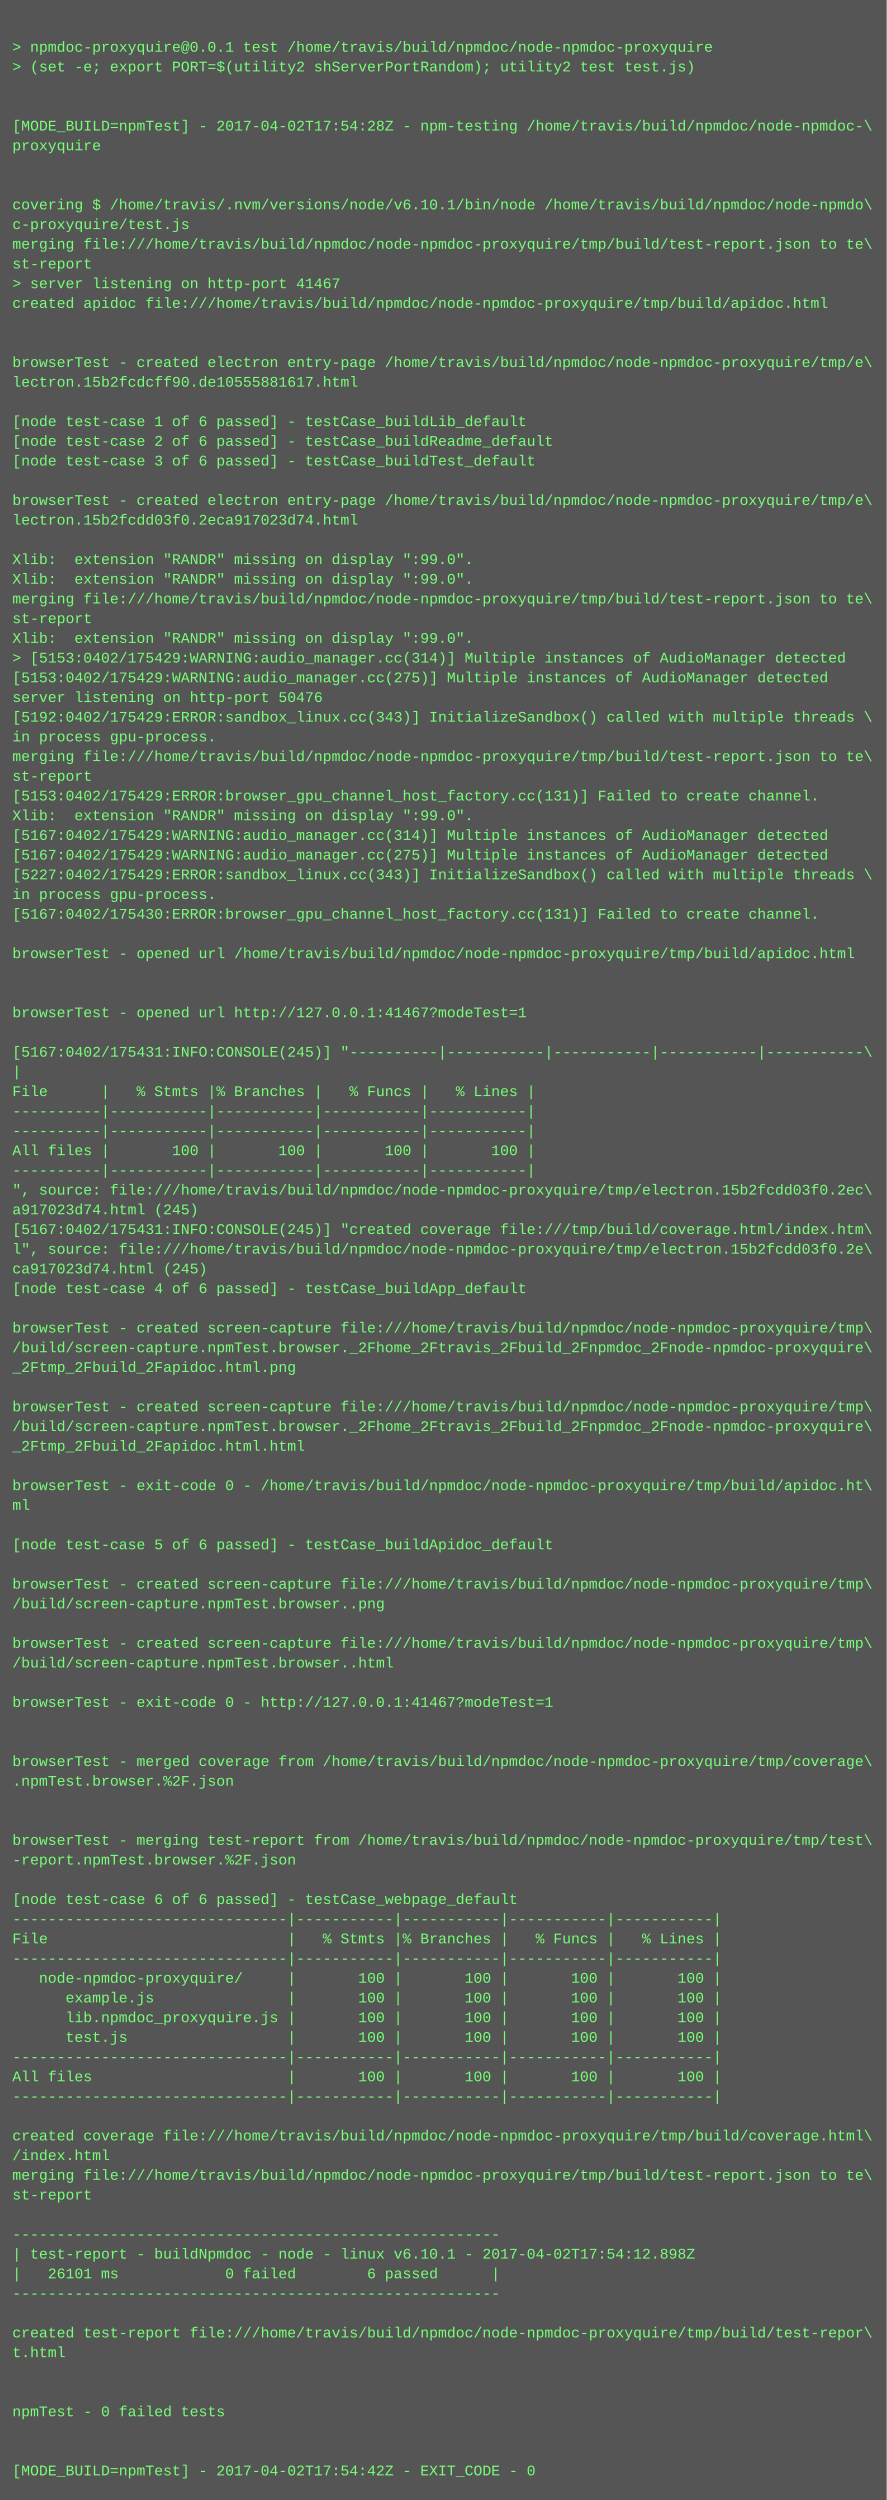
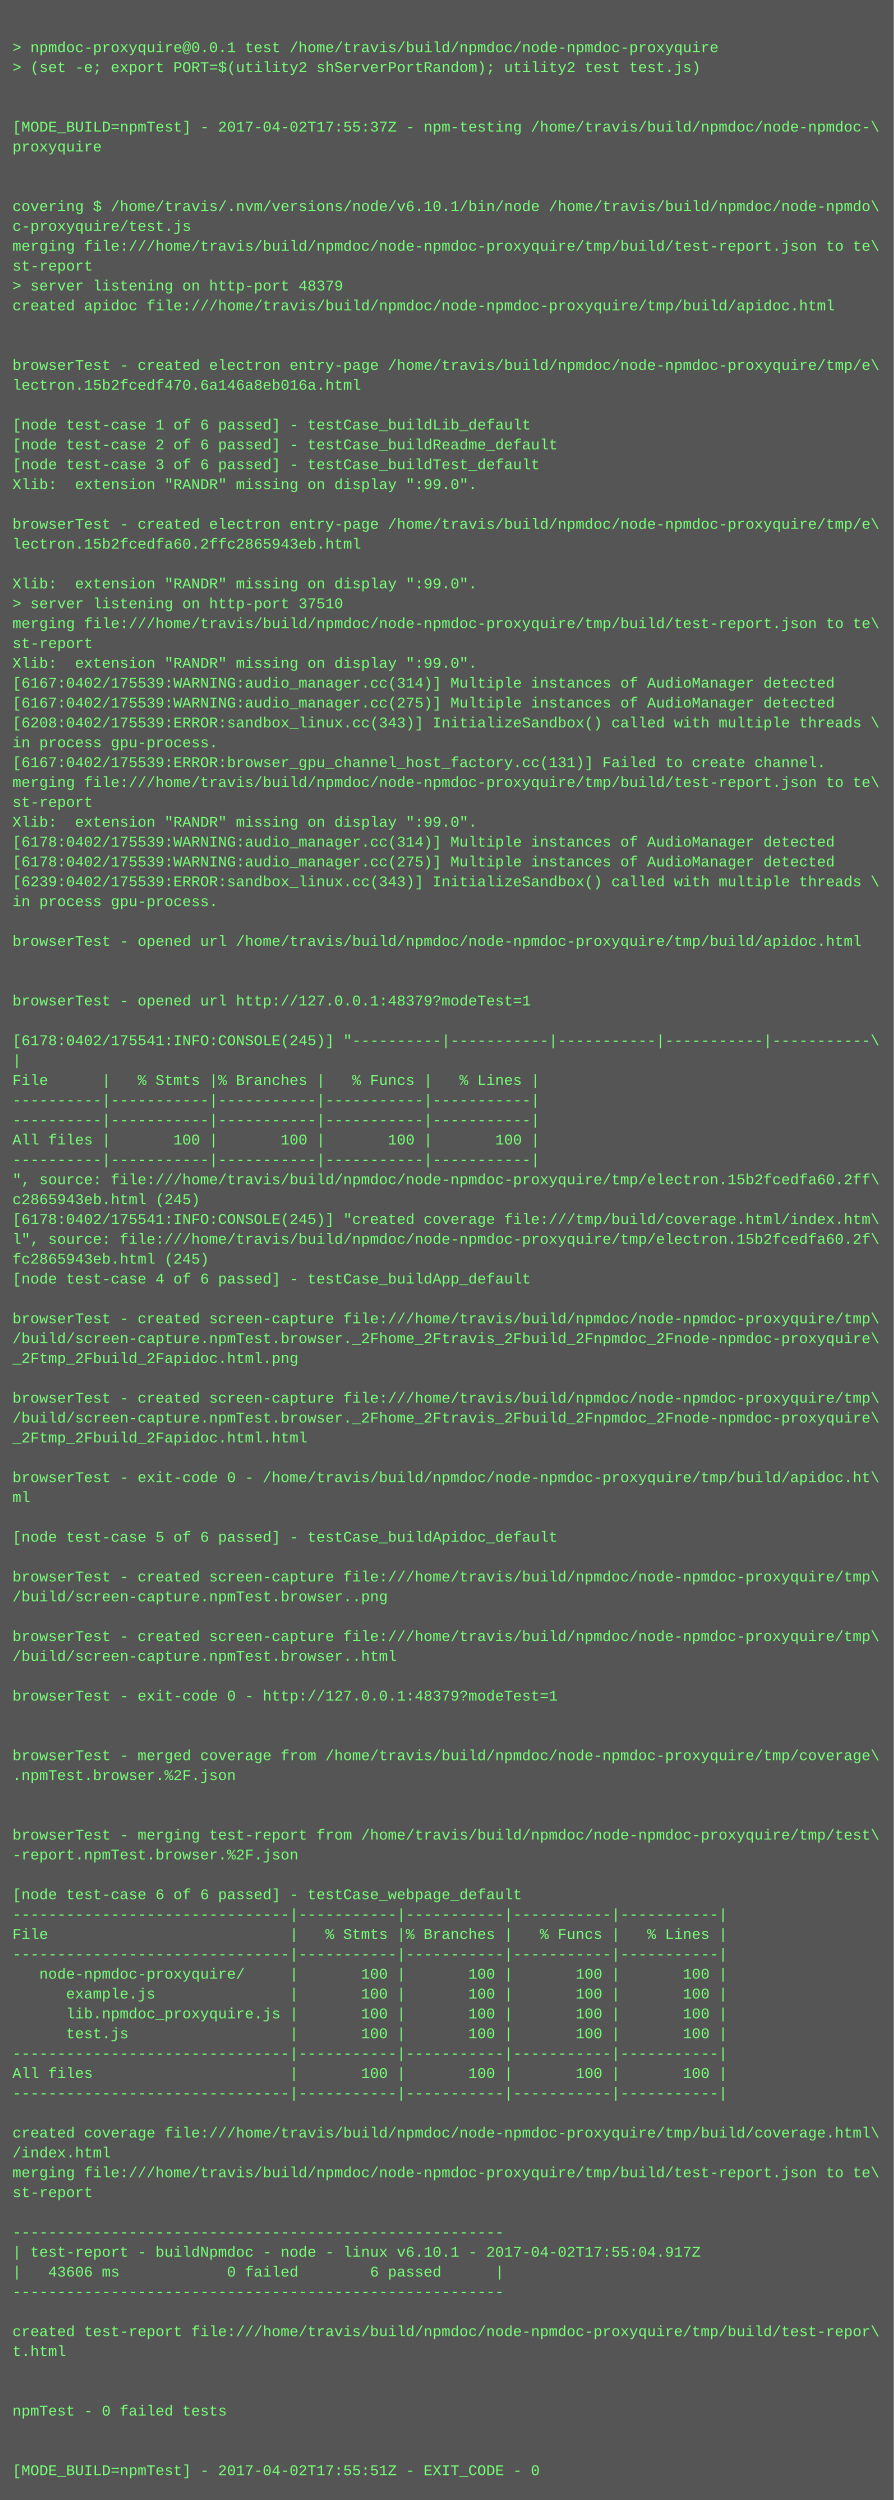
- <svg xmlns="http://www.w3.org/2000/svg" height="2030" width="720">
-   <rect height="2030" fill="#555" width="720" />
+ <svg xmlns="http://www.w3.org/2000/svg" height="2014" width="720">
+   <rect height="2014" fill="#555" width="720" />
  <text fill="#7f7" font-family="Courier New" font-size="12" xml:space="preserve">
    <tspan x="10" y="26" />
    <tspan x="10" y="42">&gt; npmdoc-proxyquire@0.0.1 test /home/travis/build/npmdoc/node-npmdoc-proxyquire</tspan>
    <tspan x="10" y="58">&gt; (set -e; export PORT=$(utility2 shServerPortRandom); utility2 test test.js)</tspan>
    <tspan x="10" y="74" />
    <tspan x="10" y="90" />
-     <tspan x="10" y="106">[MODE_BUILD=npmTest] - 2017-04-02T17:54:28Z - npm-testing /home/travis/build/npmdoc/node-npmdoc-\</tspan>
+     <tspan x="10" y="106">[MODE_BUILD=npmTest] - 2017-04-02T17:55:37Z - npm-testing /home/travis/build/npmdoc/node-npmdoc-\</tspan>
    <tspan x="10" y="122">proxyquire</tspan>
    <tspan x="10" y="138" />
    <tspan x="10" y="154" />
    <tspan x="10" y="170">covering $ /home/travis/.nvm/versions/node/v6.10.1/bin/node /home/travis/build/npmdoc/node-npmdo\</tspan>
    <tspan x="10" y="186">c-proxyquire/test.js</tspan>
    <tspan x="10" y="202">merging file:///home/travis/build/npmdoc/node-npmdoc-proxyquire/tmp/build/test-report.json to te\</tspan>
    <tspan x="10" y="218">st-report</tspan>
-     <tspan x="10" y="234">&gt; server listening on http-port 41467</tspan>
+     <tspan x="10" y="234">&gt; server listening on http-port 48379</tspan>
    <tspan x="10" y="250">created apidoc file:///home/travis/build/npmdoc/node-npmdoc-proxyquire/tmp/build/apidoc.html</tspan>
    <tspan x="10" y="266" />
    <tspan x="10" y="282" />
    <tspan x="10" y="298">browserTest - created electron entry-page /home/travis/build/npmdoc/node-npmdoc-proxyquire/tmp/e\</tspan>
-     <tspan x="10" y="314">lectron.15b2fcdcff90.de10555881617.html</tspan>
+     <tspan x="10" y="314">lectron.15b2fcedf470.6a146a8eb016a.html</tspan>
    <tspan x="10" y="330" />
    <tspan x="10" y="346">[node test-case 1 of 6 passed] - testCase_buildLib_default</tspan>
    <tspan x="10" y="362">[node test-case 2 of 6 passed] - testCase_buildReadme_default</tspan>
    <tspan x="10" y="378">[node test-case 3 of 6 passed] - testCase_buildTest_default</tspan>
-     <tspan x="10" y="394" />
-     <tspan x="10" y="410">browserTest - created electron entry-page /home/travis/build/npmdoc/node-npmdoc-proxyquire/tmp/e\</tspan>
-     <tspan x="10" y="426">lectron.15b2fcdd03f0.2eca917023d74.html</tspan>
-     <tspan x="10" y="442" />
-     <tspan x="10" y="458">Xlib:  extension "RANDR" missing on display ":99.0".</tspan>
+     <tspan x="10" y="394">Xlib:  extension "RANDR" missing on display ":99.0".</tspan>
+     <tspan x="10" y="410" />
+     <tspan x="10" y="426">browserTest - created electron entry-page /home/travis/build/npmdoc/node-npmdoc-proxyquire/tmp/e\</tspan>
+     <tspan x="10" y="442">lectron.15b2fcedfa60.2ffc2865943eb.html</tspan>
+     <tspan x="10" y="458" />
    <tspan x="10" y="474">Xlib:  extension "RANDR" missing on display ":99.0".</tspan>
-     <tspan x="10" y="490">merging file:///home/travis/build/npmdoc/node-npmdoc-proxyquire/tmp/build/test-report.json to te\</tspan>
-     <tspan x="10" y="506">st-report</tspan>
-     <tspan x="10" y="522">Xlib:  extension "RANDR" missing on display ":99.0".</tspan>
-     <tspan x="10" y="538">&gt; [5153:0402/175429:WARNING:audio_manager.cc(314)] Multiple instances of AudioManager detected</tspan>
-     <tspan x="10" y="554">[5153:0402/175429:WARNING:audio_manager.cc(275)] Multiple instances of AudioManager detected</tspan>
-     <tspan x="10" y="570">server listening on http-port 50476</tspan>
-     <tspan x="10" y="586">[5192:0402/175429:ERROR:sandbox_linux.cc(343)] InitializeSandbox() called with multiple threads \</tspan>
+     <tspan x="10" y="490">&gt; server listening on http-port 37510</tspan>
+     <tspan x="10" y="506">merging file:///home/travis/build/npmdoc/node-npmdoc-proxyquire/tmp/build/test-report.json to te\</tspan>
+     <tspan x="10" y="522">st-report</tspan>
+     <tspan x="10" y="538">Xlib:  extension "RANDR" missing on display ":99.0".</tspan>
+     <tspan x="10" y="554">[6167:0402/175539:WARNING:audio_manager.cc(314)] Multiple instances of AudioManager detected</tspan>
+     <tspan x="10" y="570">[6167:0402/175539:WARNING:audio_manager.cc(275)] Multiple instances of AudioManager detected</tspan>
+     <tspan x="10" y="586">[6208:0402/175539:ERROR:sandbox_linux.cc(343)] InitializeSandbox() called with multiple threads \</tspan>
    <tspan x="10" y="602">in process gpu-process. </tspan>
-     <tspan x="10" y="618">merging file:///home/travis/build/npmdoc/node-npmdoc-proxyquire/tmp/build/test-report.json to te\</tspan>
-     <tspan x="10" y="634">st-report</tspan>
-     <tspan x="10" y="650">[5153:0402/175429:ERROR:browser_gpu_channel_host_factory.cc(131)] Failed to create channel.</tspan>
+     <tspan x="10" y="618">[6167:0402/175539:ERROR:browser_gpu_channel_host_factory.cc(131)] Failed to create channel.</tspan>
+     <tspan x="10" y="634">merging file:///home/travis/build/npmdoc/node-npmdoc-proxyquire/tmp/build/test-report.json to te\</tspan>
+     <tspan x="10" y="650">st-report</tspan>
    <tspan x="10" y="666">Xlib:  extension "RANDR" missing on display ":99.0".</tspan>
-     <tspan x="10" y="682">[5167:0402/175429:WARNING:audio_manager.cc(314)] Multiple instances of AudioManager detected</tspan>
-     <tspan x="10" y="698">[5167:0402/175429:WARNING:audio_manager.cc(275)] Multiple instances of AudioManager detected</tspan>
-     <tspan x="10" y="714">[5227:0402/175429:ERROR:sandbox_linux.cc(343)] InitializeSandbox() called with multiple threads \</tspan>
+     <tspan x="10" y="682">[6178:0402/175539:WARNING:audio_manager.cc(314)] Multiple instances of AudioManager detected</tspan>
+     <tspan x="10" y="698">[6178:0402/175539:WARNING:audio_manager.cc(275)] Multiple instances of AudioManager detected</tspan>
+     <tspan x="10" y="714">[6239:0402/175539:ERROR:sandbox_linux.cc(343)] InitializeSandbox() called with multiple threads \</tspan>
    <tspan x="10" y="730">in process gpu-process. </tspan>
-     <tspan x="10" y="746">[5167:0402/175430:ERROR:browser_gpu_channel_host_factory.cc(131)] Failed to create channel.</tspan>
-     <tspan x="10" y="762" />
-     <tspan x="10" y="778">browserTest - opened url /home/travis/build/npmdoc/node-npmdoc-proxyquire/tmp/build/apidoc.html</tspan>
+     <tspan x="10" y="746" />
+     <tspan x="10" y="762">browserTest - opened url /home/travis/build/npmdoc/node-npmdoc-proxyquire/tmp/build/apidoc.html</tspan>
+     <tspan x="10" y="778" />
    <tspan x="10" y="794" />
-     <tspan x="10" y="810" />
-     <tspan x="10" y="826">browserTest - opened url http://127.0.0.1:41467?modeTest=1</tspan>
-     <tspan x="10" y="842" />
-     <tspan x="10" y="858">[5167:0402/175431:INFO:CONSOLE(245)] "----------|-----------|-----------|-----------|-----------\</tspan>
-     <tspan x="10" y="874">|</tspan>
-     <tspan x="10" y="890">File      |   % Stmts |% Branches |   % Funcs |   % Lines |</tspan>
+     <tspan x="10" y="810">browserTest - opened url http://127.0.0.1:48379?modeTest=1</tspan>
+     <tspan x="10" y="826" />
+     <tspan x="10" y="842">[6178:0402/175541:INFO:CONSOLE(245)] "----------|-----------|-----------|-----------|-----------\</tspan>
+     <tspan x="10" y="858">|</tspan>
+     <tspan x="10" y="874">File      |   % Stmts |% Branches |   % Funcs |   % Lines |</tspan>
+     <tspan x="10" y="890">----------|-----------|-----------|-----------|-----------|</tspan>
    <tspan x="10" y="906">----------|-----------|-----------|-----------|-----------|</tspan>
-     <tspan x="10" y="922">----------|-----------|-----------|-----------|-----------|</tspan>
-     <tspan x="10" y="938">All files |       100 |       100 |       100 |       100 |</tspan>
-     <tspan x="10" y="954">----------|-----------|-----------|-----------|-----------|</tspan>
-     <tspan x="10" y="970">", source: file:///home/travis/build/npmdoc/node-npmdoc-proxyquire/tmp/electron.15b2fcdd03f0.2ec\</tspan>
-     <tspan x="10" y="986">a917023d74.html (245)</tspan>
-     <tspan x="10" y="1002">[5167:0402/175431:INFO:CONSOLE(245)] "created coverage file:///tmp/build/coverage.html/index.htm\</tspan>
-     <tspan x="10" y="1018">l", source: file:///home/travis/build/npmdoc/node-npmdoc-proxyquire/tmp/electron.15b2fcdd03f0.2e\</tspan>
-     <tspan x="10" y="1034">ca917023d74.html (245)</tspan>
-     <tspan x="10" y="1050">[node test-case 4 of 6 passed] - testCase_buildApp_default</tspan>
-     <tspan x="10" y="1066" />
-     <tspan x="10" y="1082">browserTest - created screen-capture file:///home/travis/build/npmdoc/node-npmdoc-proxyquire/tmp\</tspan>
-     <tspan x="10" y="1098">/build/screen-capture.npmTest.browser._2Fhome_2Ftravis_2Fbuild_2Fnpmdoc_2Fnode-npmdoc-proxyquire\</tspan>
-     <tspan x="10" y="1114">_2Ftmp_2Fbuild_2Fapidoc.html.png</tspan>
-     <tspan x="10" y="1130" />
-     <tspan x="10" y="1146">browserTest - created screen-capture file:///home/travis/build/npmdoc/node-npmdoc-proxyquire/tmp\</tspan>
-     <tspan x="10" y="1162">/build/screen-capture.npmTest.browser._2Fhome_2Ftravis_2Fbuild_2Fnpmdoc_2Fnode-npmdoc-proxyquire\</tspan>
-     <tspan x="10" y="1178">_2Ftmp_2Fbuild_2Fapidoc.html.html</tspan>
-     <tspan x="10" y="1194" />
-     <tspan x="10" y="1210">browserTest - exit-code 0 - /home/travis/build/npmdoc/node-npmdoc-proxyquire/tmp/build/apidoc.ht\</tspan>
-     <tspan x="10" y="1226">ml</tspan>
-     <tspan x="10" y="1242" />
-     <tspan x="10" y="1258">[node test-case 5 of 6 passed] - testCase_buildApidoc_default</tspan>
-     <tspan x="10" y="1274" />
-     <tspan x="10" y="1290">browserTest - created screen-capture file:///home/travis/build/npmdoc/node-npmdoc-proxyquire/tmp\</tspan>
-     <tspan x="10" y="1306">/build/screen-capture.npmTest.browser..png</tspan>
-     <tspan x="10" y="1322" />
-     <tspan x="10" y="1338">browserTest - created screen-capture file:///home/travis/build/npmdoc/node-npmdoc-proxyquire/tmp\</tspan>
-     <tspan x="10" y="1354">/build/screen-capture.npmTest.browser..html</tspan>
-     <tspan x="10" y="1370" />
-     <tspan x="10" y="1386">browserTest - exit-code 0 - http://127.0.0.1:41467?modeTest=1</tspan>
+     <tspan x="10" y="922">All files |       100 |       100 |       100 |       100 |</tspan>
+     <tspan x="10" y="938">----------|-----------|-----------|-----------|-----------|</tspan>
+     <tspan x="10" y="954">", source: file:///home/travis/build/npmdoc/node-npmdoc-proxyquire/tmp/electron.15b2fcedfa60.2ff\</tspan>
+     <tspan x="10" y="970">c2865943eb.html (245)</tspan>
+     <tspan x="10" y="986">[6178:0402/175541:INFO:CONSOLE(245)] "created coverage file:///tmp/build/coverage.html/index.htm\</tspan>
+     <tspan x="10" y="1002">l", source: file:///home/travis/build/npmdoc/node-npmdoc-proxyquire/tmp/electron.15b2fcedfa60.2f\</tspan>
+     <tspan x="10" y="1018">fc2865943eb.html (245)</tspan>
+     <tspan x="10" y="1034">[node test-case 4 of 6 passed] - testCase_buildApp_default</tspan>
+     <tspan x="10" y="1050" />
+     <tspan x="10" y="1066">browserTest - created screen-capture file:///home/travis/build/npmdoc/node-npmdoc-proxyquire/tmp\</tspan>
+     <tspan x="10" y="1082">/build/screen-capture.npmTest.browser._2Fhome_2Ftravis_2Fbuild_2Fnpmdoc_2Fnode-npmdoc-proxyquire\</tspan>
+     <tspan x="10" y="1098">_2Ftmp_2Fbuild_2Fapidoc.html.png</tspan>
+     <tspan x="10" y="1114" />
+     <tspan x="10" y="1130">browserTest - created screen-capture file:///home/travis/build/npmdoc/node-npmdoc-proxyquire/tmp\</tspan>
+     <tspan x="10" y="1146">/build/screen-capture.npmTest.browser._2Fhome_2Ftravis_2Fbuild_2Fnpmdoc_2Fnode-npmdoc-proxyquire\</tspan>
+     <tspan x="10" y="1162">_2Ftmp_2Fbuild_2Fapidoc.html.html</tspan>
+     <tspan x="10" y="1178" />
+     <tspan x="10" y="1194">browserTest - exit-code 0 - /home/travis/build/npmdoc/node-npmdoc-proxyquire/tmp/build/apidoc.ht\</tspan>
+     <tspan x="10" y="1210">ml</tspan>
+     <tspan x="10" y="1226" />
+     <tspan x="10" y="1242">[node test-case 5 of 6 passed] - testCase_buildApidoc_default</tspan>
+     <tspan x="10" y="1258" />
+     <tspan x="10" y="1274">browserTest - created screen-capture file:///home/travis/build/npmdoc/node-npmdoc-proxyquire/tmp\</tspan>
+     <tspan x="10" y="1290">/build/screen-capture.npmTest.browser..png</tspan>
+     <tspan x="10" y="1306" />
+     <tspan x="10" y="1322">browserTest - created screen-capture file:///home/travis/build/npmdoc/node-npmdoc-proxyquire/tmp\</tspan>
+     <tspan x="10" y="1338">/build/screen-capture.npmTest.browser..html</tspan>
+     <tspan x="10" y="1354" />
+     <tspan x="10" y="1370">browserTest - exit-code 0 - http://127.0.0.1:48379?modeTest=1</tspan>
+     <tspan x="10" y="1386" />
    <tspan x="10" y="1402" />
-     <tspan x="10" y="1418" />
-     <tspan x="10" y="1434">browserTest - merged coverage from /home/travis/build/npmdoc/node-npmdoc-proxyquire/tmp/coverage\</tspan>
-     <tspan x="10" y="1450">.npmTest.browser.%2F.json</tspan>
+     <tspan x="10" y="1418">browserTest - merged coverage from /home/travis/build/npmdoc/node-npmdoc-proxyquire/tmp/coverage\</tspan>
+     <tspan x="10" y="1434">.npmTest.browser.%2F.json</tspan>
+     <tspan x="10" y="1450" />
    <tspan x="10" y="1466" />
-     <tspan x="10" y="1482" />
-     <tspan x="10" y="1498">browserTest - merging test-report from /home/travis/build/npmdoc/node-npmdoc-proxyquire/tmp/test\</tspan>
-     <tspan x="10" y="1514">-report.npmTest.browser.%2F.json</tspan>
-     <tspan x="10" y="1530" />
-     <tspan x="10" y="1546">[node test-case 6 of 6 passed] - testCase_webpage_default</tspan>
-     <tspan x="10" y="1562">-------------------------------|-----------|-----------|-----------|-----------|</tspan>
-     <tspan x="10" y="1578">File                           |   % Stmts |% Branches |   % Funcs |   % Lines |</tspan>
-     <tspan x="10" y="1594">-------------------------------|-----------|-----------|-----------|-----------|</tspan>
-     <tspan x="10" y="1610">   node-npmdoc-proxyquire/     |       100 |       100 |       100 |       100 |</tspan>
-     <tspan x="10" y="1626">      example.js               |       100 |       100 |       100 |       100 |</tspan>
-     <tspan x="10" y="1642">      lib.npmdoc_proxyquire.js |       100 |       100 |       100 |       100 |</tspan>
-     <tspan x="10" y="1658">      test.js                  |       100 |       100 |       100 |       100 |</tspan>
-     <tspan x="10" y="1674">-------------------------------|-----------|-----------|-----------|-----------|</tspan>
-     <tspan x="10" y="1690">All files                      |       100 |       100 |       100 |       100 |</tspan>
-     <tspan x="10" y="1706">-------------------------------|-----------|-----------|-----------|-----------|</tspan>
-     <tspan x="10" y="1722" />
-     <tspan x="10" y="1738">created coverage file:///home/travis/build/npmdoc/node-npmdoc-proxyquire/tmp/build/coverage.html\</tspan>
-     <tspan x="10" y="1754">/index.html</tspan>
-     <tspan x="10" y="1770">merging file:///home/travis/build/npmdoc/node-npmdoc-proxyquire/tmp/build/test-report.json to te\</tspan>
-     <tspan x="10" y="1786">st-report</tspan>
-     <tspan x="10" y="1802" />
-     <tspan x="10" y="1818">-------------------------------------------------------</tspan>
-     <tspan x="10" y="1834">| test-report - buildNpmdoc - node - linux v6.10.1 - 2017-04-02T17:54:12.898Z</tspan>
-     <tspan x="10" y="1850">|   26101 ms            0 failed        6 passed      |</tspan>
-     <tspan x="10" y="1866">-------------------------------------------------------</tspan>
-     <tspan x="10" y="1882" />
-     <tspan x="10" y="1898">created test-report file:///home/travis/build/npmdoc/node-npmdoc-proxyquire/tmp/build/test-repor\</tspan>
-     <tspan x="10" y="1914">t.html</tspan>
+     <tspan x="10" y="1482">browserTest - merging test-report from /home/travis/build/npmdoc/node-npmdoc-proxyquire/tmp/test\</tspan>
+     <tspan x="10" y="1498">-report.npmTest.browser.%2F.json</tspan>
+     <tspan x="10" y="1514" />
+     <tspan x="10" y="1530">[node test-case 6 of 6 passed] - testCase_webpage_default</tspan>
+     <tspan x="10" y="1546">-------------------------------|-----------|-----------|-----------|-----------|</tspan>
+     <tspan x="10" y="1562">File                           |   % Stmts |% Branches |   % Funcs |   % Lines |</tspan>
+     <tspan x="10" y="1578">-------------------------------|-----------|-----------|-----------|-----------|</tspan>
+     <tspan x="10" y="1594">   node-npmdoc-proxyquire/     |       100 |       100 |       100 |       100 |</tspan>
+     <tspan x="10" y="1610">      example.js               |       100 |       100 |       100 |       100 |</tspan>
+     <tspan x="10" y="1626">      lib.npmdoc_proxyquire.js |       100 |       100 |       100 |       100 |</tspan>
+     <tspan x="10" y="1642">      test.js                  |       100 |       100 |       100 |       100 |</tspan>
+     <tspan x="10" y="1658">-------------------------------|-----------|-----------|-----------|-----------|</tspan>
+     <tspan x="10" y="1674">All files                      |       100 |       100 |       100 |       100 |</tspan>
+     <tspan x="10" y="1690">-------------------------------|-----------|-----------|-----------|-----------|</tspan>
+     <tspan x="10" y="1706" />
+     <tspan x="10" y="1722">created coverage file:///home/travis/build/npmdoc/node-npmdoc-proxyquire/tmp/build/coverage.html\</tspan>
+     <tspan x="10" y="1738">/index.html</tspan>
+     <tspan x="10" y="1754">merging file:///home/travis/build/npmdoc/node-npmdoc-proxyquire/tmp/build/test-report.json to te\</tspan>
+     <tspan x="10" y="1770">st-report</tspan>
+     <tspan x="10" y="1786" />
+     <tspan x="10" y="1802">-------------------------------------------------------</tspan>
+     <tspan x="10" y="1818">| test-report - buildNpmdoc - node - linux v6.10.1 - 2017-04-02T17:55:04.917Z</tspan>
+     <tspan x="10" y="1834">|   43606 ms            0 failed        6 passed      |</tspan>
+     <tspan x="10" y="1850">-------------------------------------------------------</tspan>
+     <tspan x="10" y="1866" />
+     <tspan x="10" y="1882">created test-report file:///home/travis/build/npmdoc/node-npmdoc-proxyquire/tmp/build/test-repor\</tspan>
+     <tspan x="10" y="1898">t.html</tspan>
+     <tspan x="10" y="1914" />
    <tspan x="10" y="1930" />
-     <tspan x="10" y="1946" />
-     <tspan x="10" y="1962">npmTest - 0 failed tests</tspan>
+     <tspan x="10" y="1946">npmTest - 0 failed tests</tspan>
+     <tspan x="10" y="1962" />
    <tspan x="10" y="1978" />
-     <tspan x="10" y="1994" />
-     <tspan x="10" y="2010">[MODE_BUILD=npmTest] - 2017-04-02T17:54:42Z - EXIT_CODE - 0</tspan>
+     <tspan x="10" y="1994">[MODE_BUILD=npmTest] - 2017-04-02T17:55:51Z - EXIT_CODE - 0</tspan>
  </text>
</svg>
